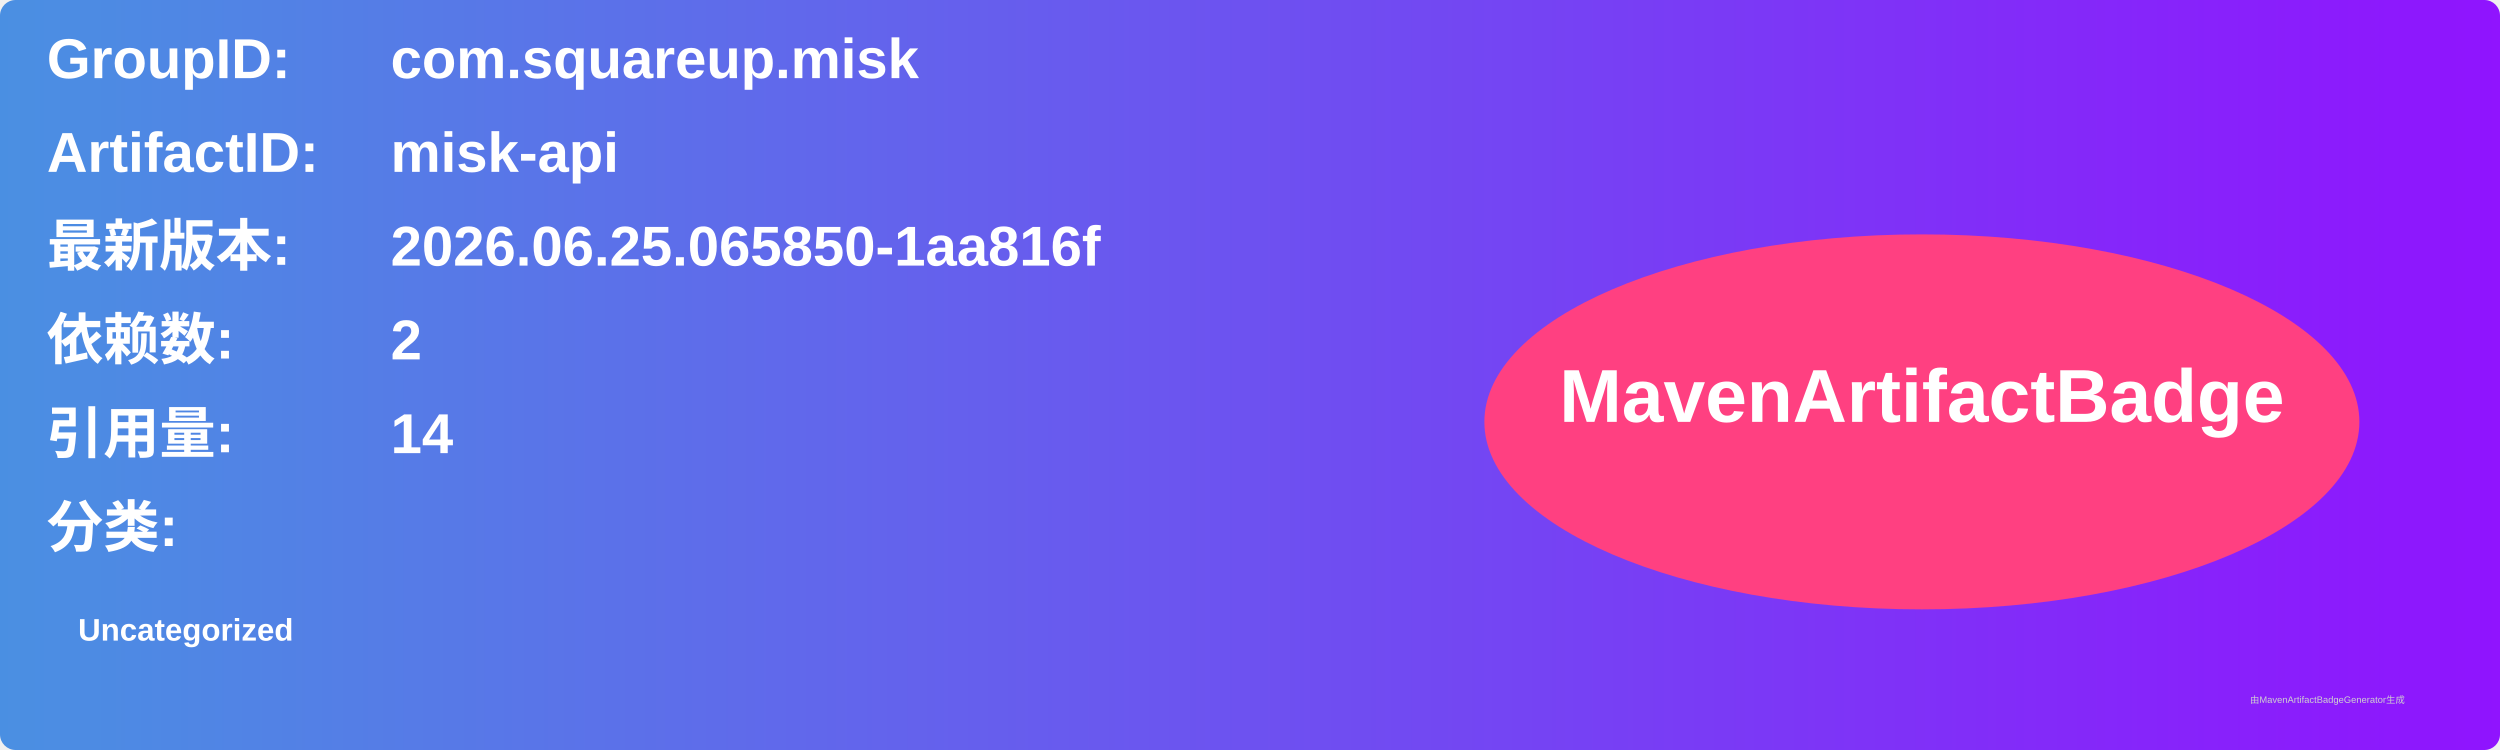
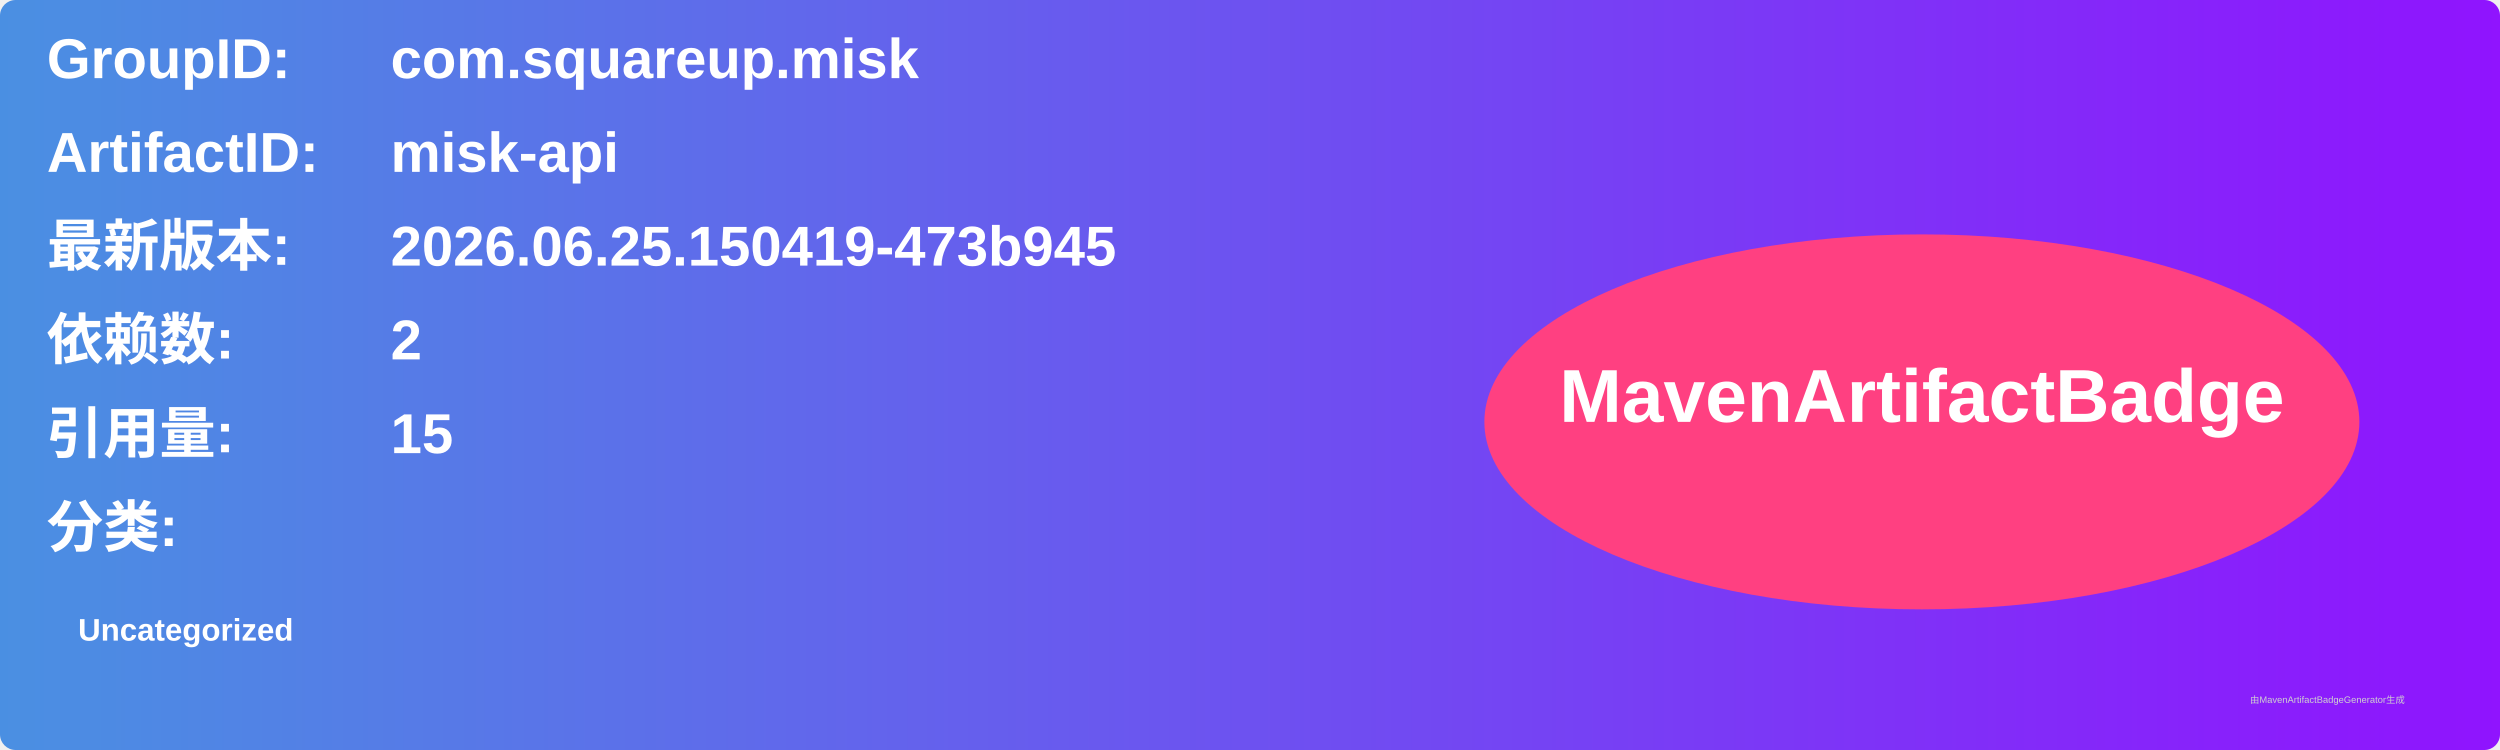
<svg xmlns="http://www.w3.org/2000/svg" width="800" height="240" viewBox="0 0 800 240">
  <linearGradient id="grad" x1="0%" y1="0%" x2="100%" y2="0%">
    <stop offset="0%" stop-color="#4a90e2" />
    <stop offset="100%" stop-color="#9013fe" />
  </linearGradient>
  <rect width="100%" height="100%" rx="5" ry="5" fill="url(#grad)" />
  <g transform="translate(15, 15)">
    <text x="0" y="10" font-family="Arial" font-size="18" fill="white" font-weight="bold" width="260">GroupID:</text>
    <text x="110" y="10" font-family="Arial" font-size="18" fill="white" font-weight="bold" width="460">com.squareup.misk</text>
    <text x="0" y="40" font-family="Arial" font-size="18" fill="white" font-weight="bold" width="260">ArtifactID:</text>
    <text x="110" y="40" font-family="Arial" font-size="18" fill="white" font-weight="bold" width="460">misk-api</text>
    <text x="0" y="70" font-family="Arial" font-size="18" fill="white" font-weight="bold">最新版本:</text>
    <text x="110" y="70" font-family="Arial" font-size="18" fill="white" font-weight="bold">
-       <tspan font-weight="bold">2026.06.25.065850-1aa816f</tspan>
+       <tspan font-weight="bold">2026.06.25.150419-473b945</tspan>
    </text>
    <text x="0" y="100" font-family="Arial" font-size="18" fill="white" font-weight="bold">依赖数: </text>
    <text x="110" y="100" font-family="Arial" font-size="18" fill="white">
      <tspan font-weight="bold">2</tspan>
    </text>
    <text x="0" y="130" font-family="Arial" font-size="18" fill="white" font-weight="bold">引用量: </text>
    <text x="110" y="130" font-family="Arial" font-size="18" fill="white">
-       <tspan font-weight="bold">14</tspan>
+       <tspan font-weight="bold">15</tspan>
    </text>
    <text x="0" y="160" font-family="Arial" font-size="18" fill="white" font-weight="bold">分类:</text>
    <text x="10" y="190" font-family="Arial" font-size="10" fill="white">
      <tspan font-weight="bold">Uncategorized</tspan>
    </text>
    <ellipse cx="600" cy="120" rx="140" ry="60" fill="#ff4081" />
    <text x="600" y="120" text-anchor="middle" font-family="Arial" font-size="24" fill="white" font-weight="bold">MavenArtifactBadge</text>
  </g>
  <text x="720" y="225" font-family="Arial" font-size="3" fill="#d0d0d0">由MavenArtifactBadgeGenerator生成</text>
</svg>
